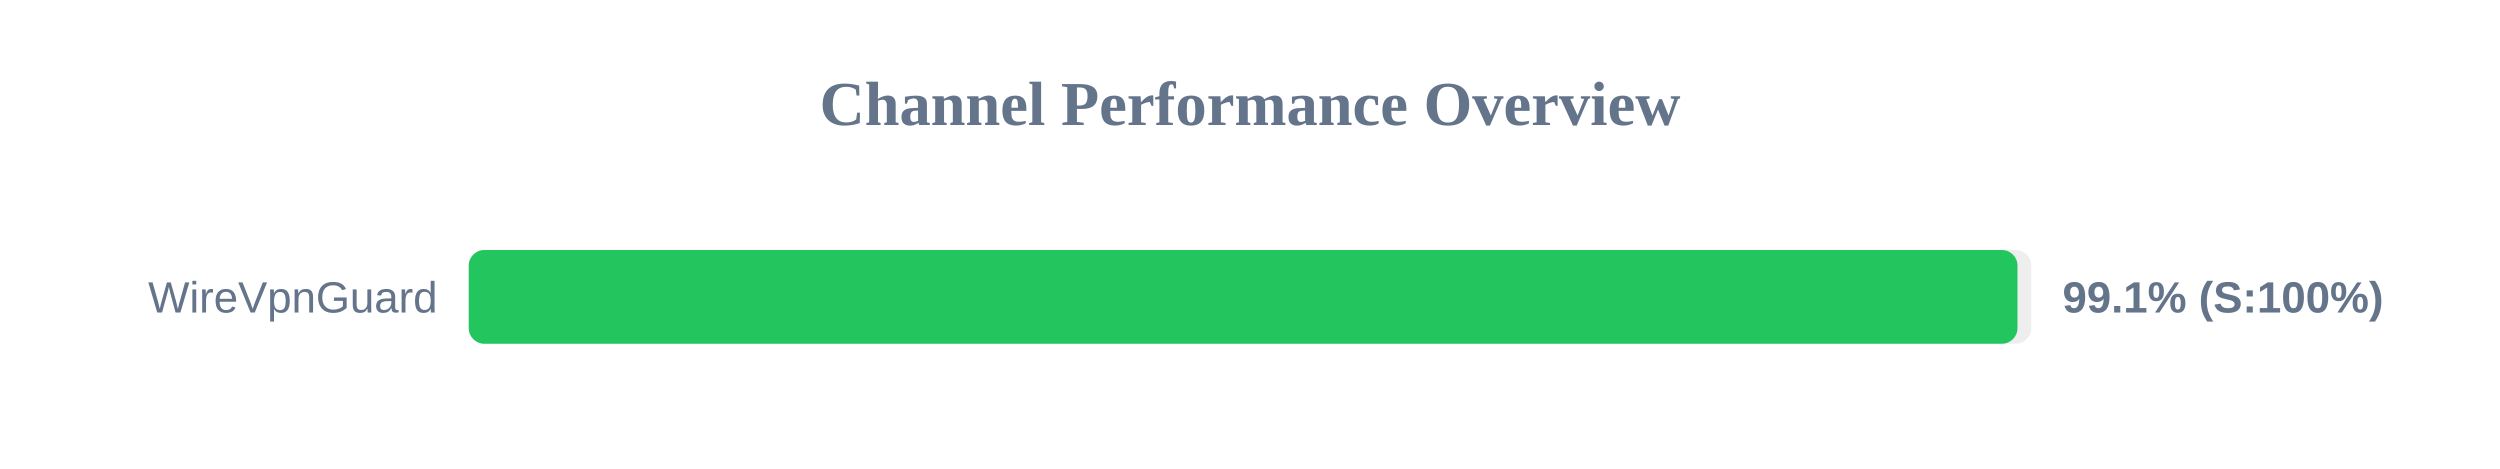
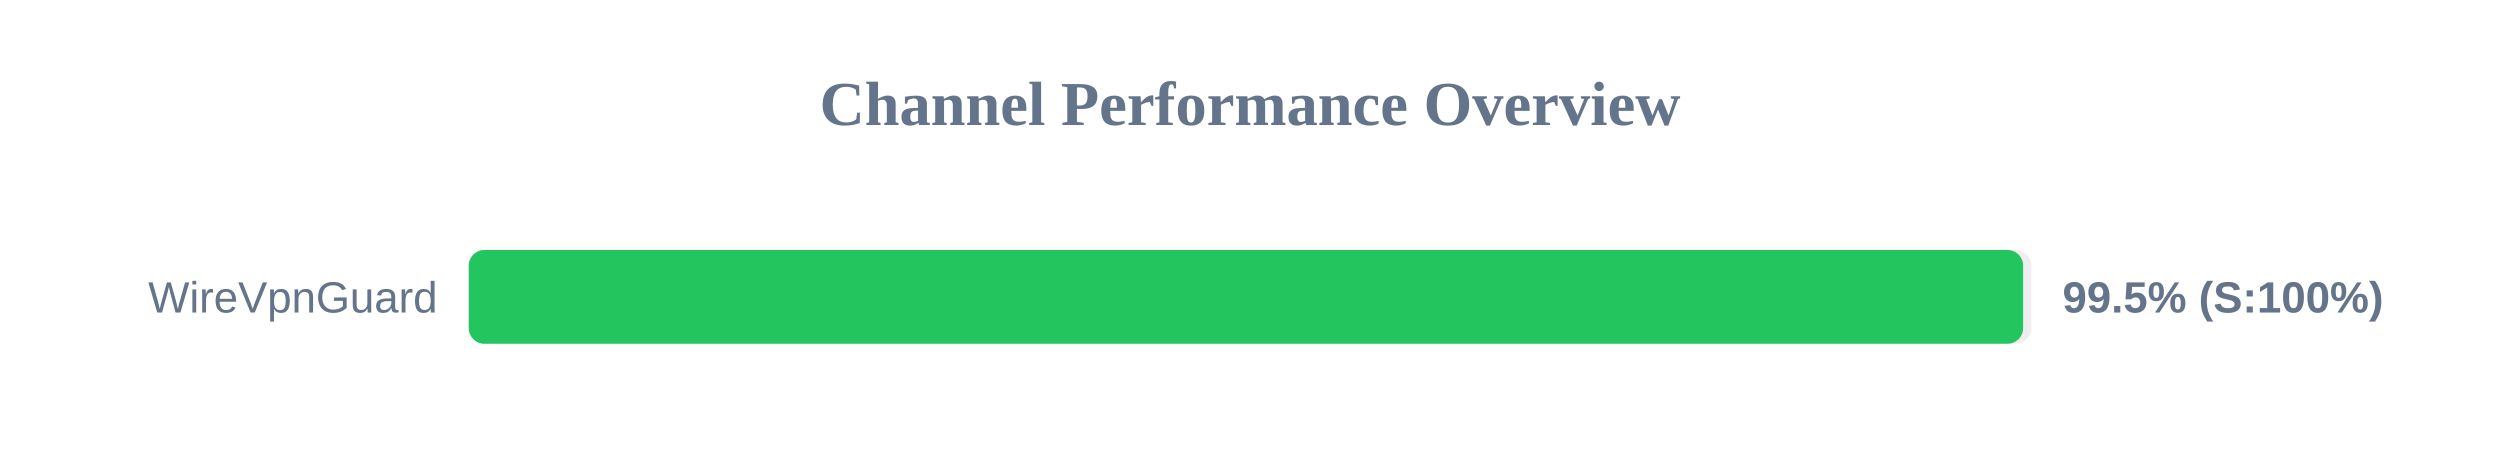
<svg xmlns="http://www.w3.org/2000/svg" width="800" height="150" version="1.1">
  <style>
        .row { font: 14px Arial; fill: #64748b; }
        .score { font: bold 14px Arial; fill: #64748b; }
    </style>
  <text x="400" y="40" text-anchor="middle" font-size="20px" font-weight="bold" fill="#64748b">Channel Performance Overview</text>
  <rect x="150" y="80" width="500" height="30" fill="#eee" rx="5" />
-   <rect x="150" y="80" width="495.6" height="30" fill="#22c55e" rx="5" />
+   <rect x="150" y="80" width="497.4" height="30" fill="#22c55e" rx="5" />
  <text x="140" y="100" text-anchor="end" class="row">WireVpnGuard</text>
-   <text x="660" y="100" text-anchor="start" class="score">99.1% (S:100%)</text>
+   <text x="660" y="100" text-anchor="start" class="score">99.5% (S:100%)</text>
</svg>
